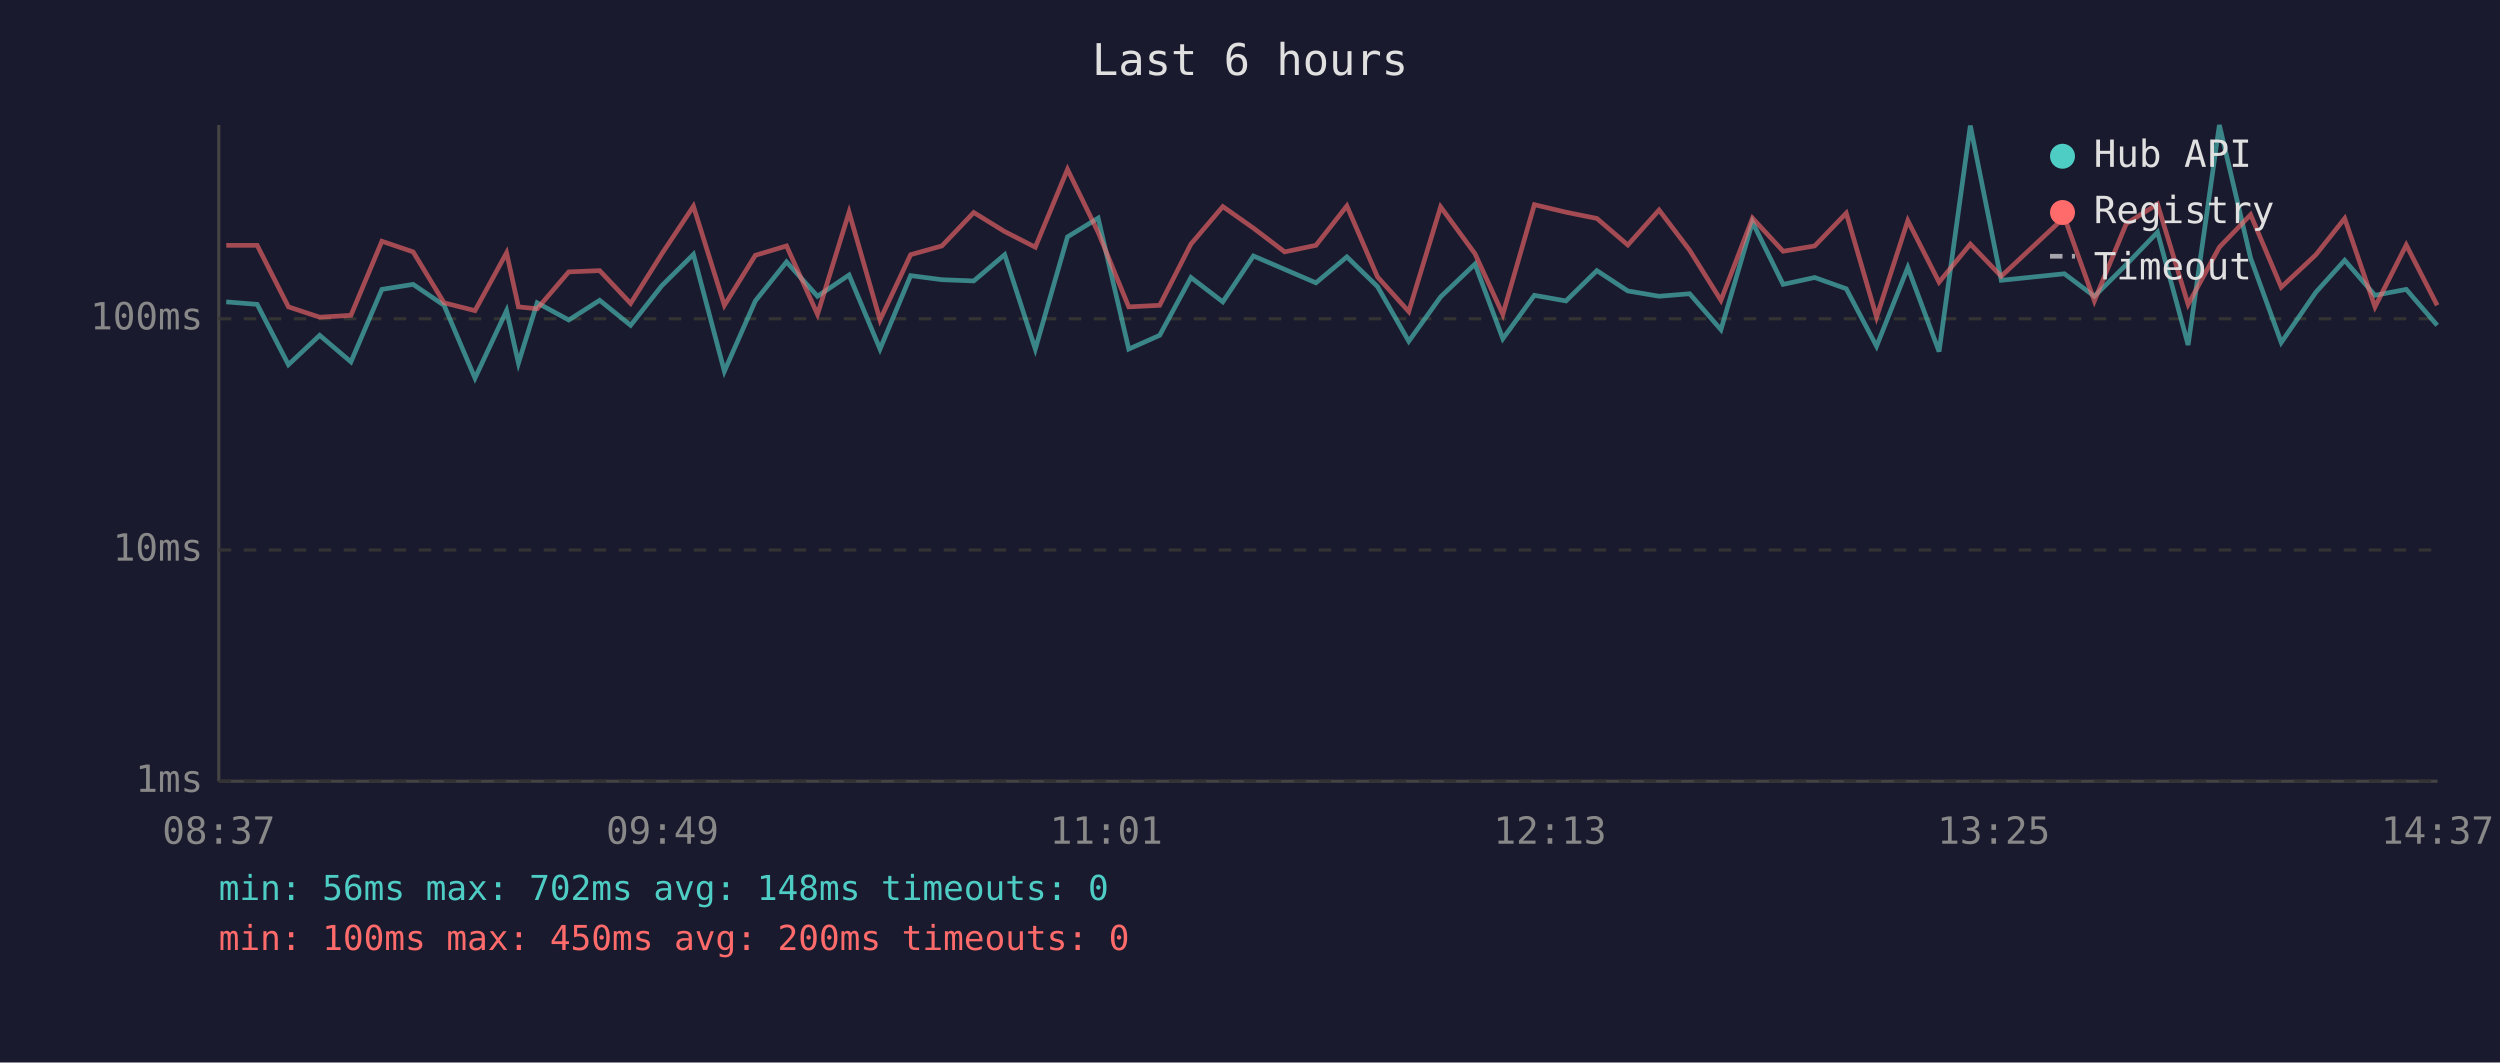
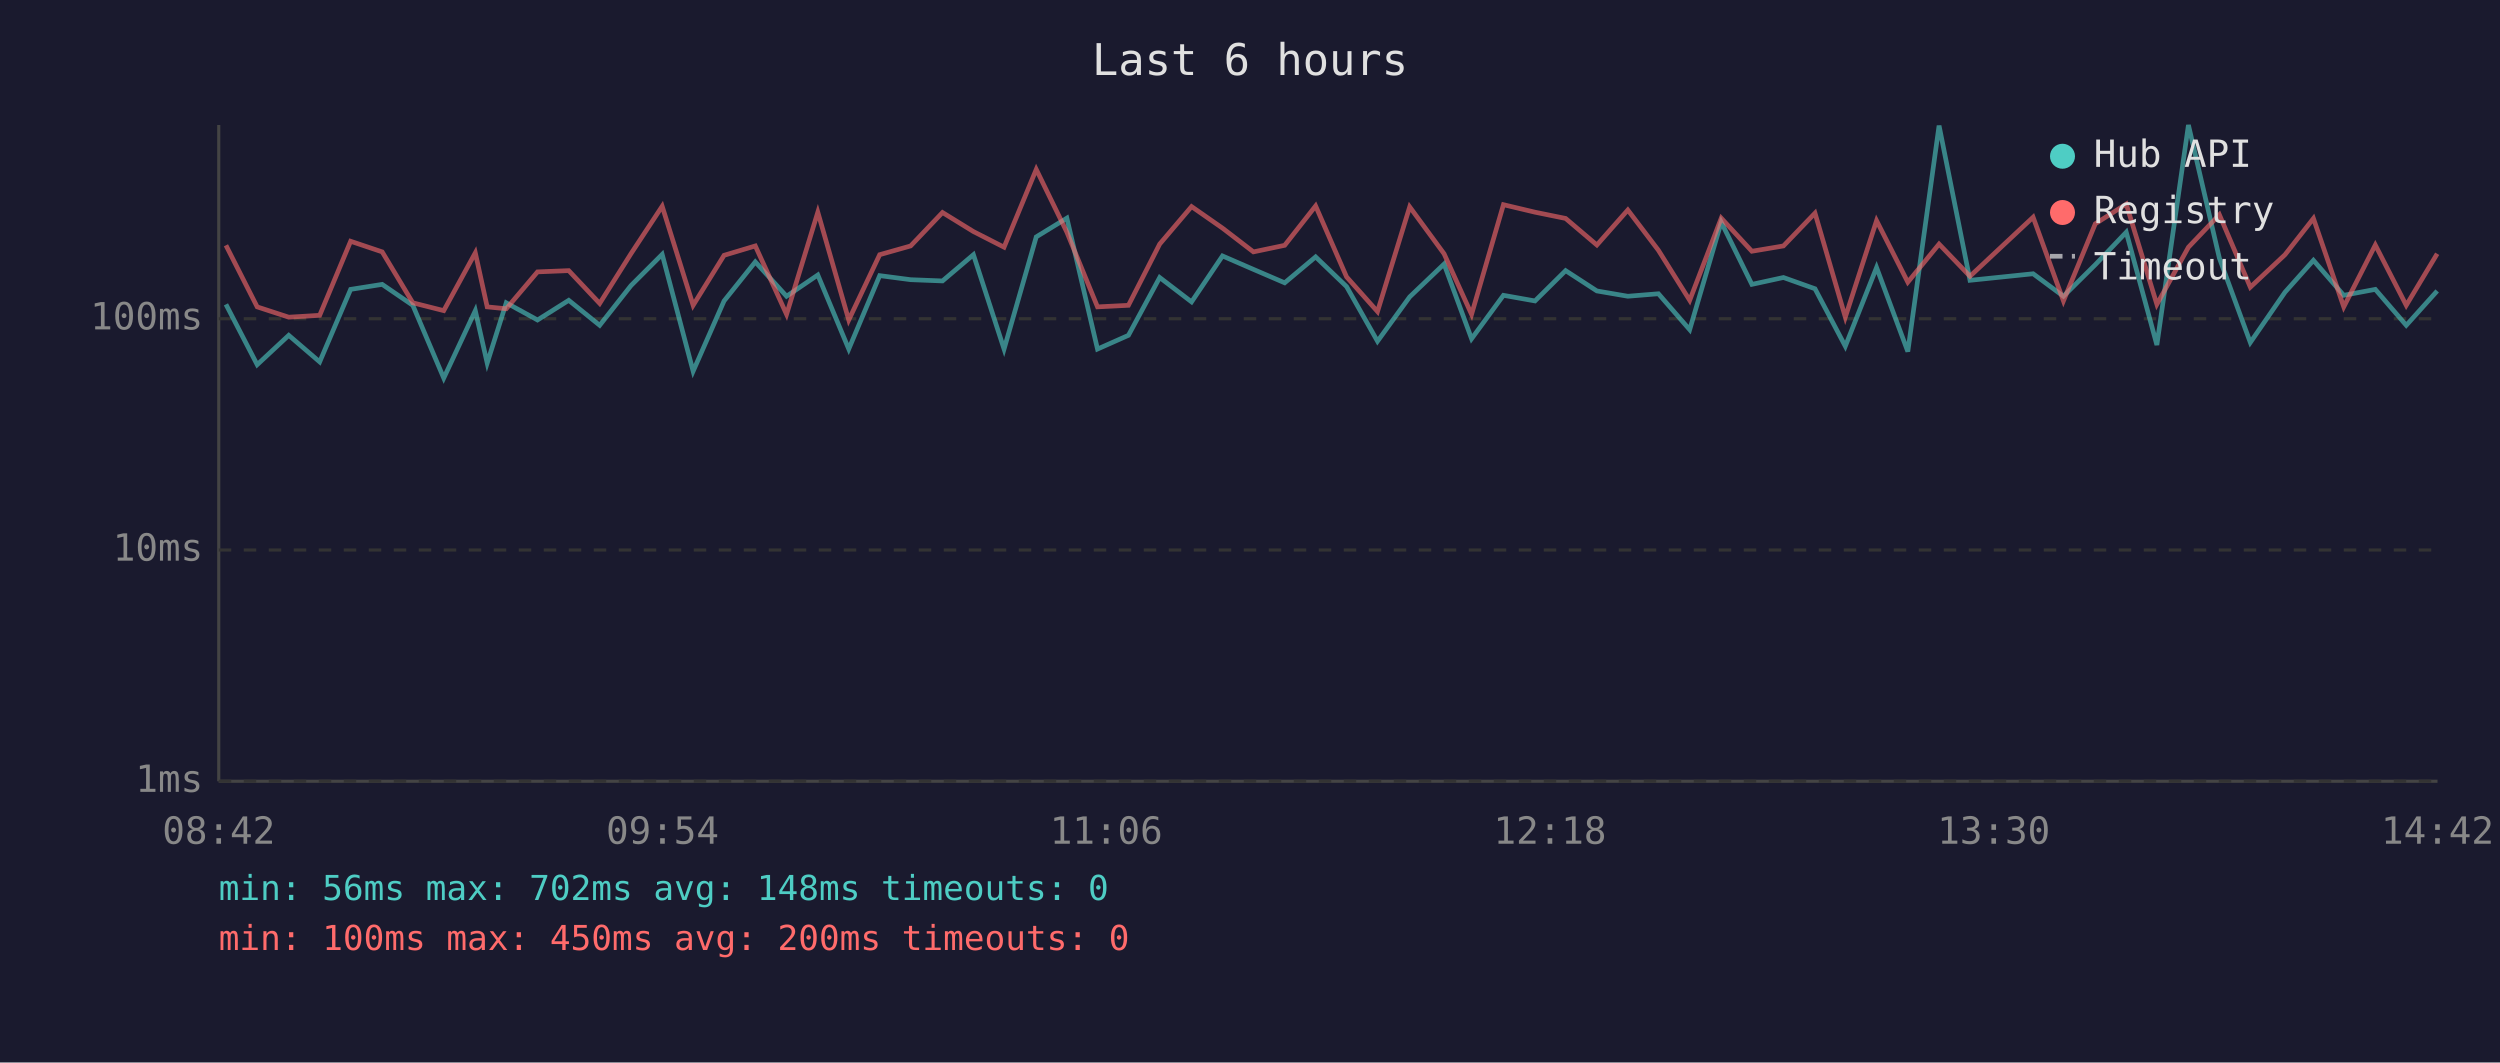
<svg xmlns="http://www.w3.org/2000/svg" viewBox="0 0 800 340" font-family="monospace" font-size="12">
  <rect width="800" height="340" fill="#1a1a2e" />
  <text x="400" y="24" fill="#e0e0e0" font-size="14" text-anchor="middle">Last 6 hours</text>
  <line x1="70" y1="40" x2="70" y2="250" stroke="#444" stroke-width="1" />
  <line x1="70" y1="250" x2="780" y2="250" stroke="#444" stroke-width="1" />
  <line x1="70" y1="250" x2="780" y2="250" stroke="#333" stroke-width="1" stroke-dasharray="4" />
  <text x="65" y="250" fill="#888" text-anchor="end" dominant-baseline="middle">1ms</text>
  <line x1="70" y1="176" x2="780" y2="176" stroke="#333" stroke-width="1" stroke-dasharray="4" />
  <text x="65" y="176" fill="#888" text-anchor="end" dominant-baseline="middle">10ms</text>
  <line x1="70" y1="102" x2="780" y2="102" stroke="#333" stroke-width="1" stroke-dasharray="4" />
  <text x="65" y="102" fill="#888" text-anchor="end" dominant-baseline="middle">100ms</text>
-   <text x="70" y="270" fill="#888" text-anchor="middle">08:37</text>
-   <text x="212" y="270" fill="#888" text-anchor="middle">09:49</text>
-   <text x="354" y="270" fill="#888" text-anchor="middle">11:01</text>
-   <text x="496" y="270" fill="#888" text-anchor="middle">12:13</text>
-   <text x="638" y="270" fill="#888" text-anchor="middle">13:25</text>
-   <text x="780" y="270" fill="#888" text-anchor="middle">14:37</text>
-   <polyline points="72.4,96.6 82.3,97.4 92.3,116.7 102.3,107.3 112.3,115.8 122.2,92.6 132.2,91.0 142.1,97.7 152.0,121.0 162.1,99.4 165.9,116.2 171.9,96.9 182.0,102.4 191.9,96.1 201.8,104.1 211.8,91.4 221.9,81.4 231.8,118.8 241.7,96.3 251.7,83.8 261.6,94.8 271.7,88.0 281.6,111.7 291.4,88.2 301.4,89.5 311.6,89.9 321.5,81.5 331.3,111.7 341.6,75.8 351.4,69.8 361.2,111.7 371.1,107.3 381.1,88.8 391.3,96.6 401.1,81.9 411.1,86.2 421.1,90.5 431.0,82.2 440.8,91.7 450.8,109.2 461.0,95.0 472.0,84.5 480.9,108.4 491.0,94.5 501.1,96.3 511.0,86.6 520.9,93.1 530.9,94.8 540.7,94.0 550.7,105.5 560.8,71.1 570.6,91.0 580.7,88.8 590.8,92.4 600.5,110.8 610.5,85.6 620.5,112.5 630.5,40.2 640.4,89.7 660.6,87.6 670.2,94.8 680.4,84.7 690.4,74.3 700.2,110.4 710.2,40.0 720.2,82.6 730.0,109.6 741.1,93.5 750.3,83.3 760.0,94.5 770.0,92.6 779.9,104.1" fill="none" stroke="#4ecdc4" stroke-width="1.5" opacity="0.6" />
-   <polyline points="72.4,78.5 82.3,78.5 92.3,98.2 102.3,101.5 112.3,100.9 122.2,77.2 132.2,80.6 142.1,96.9 152.0,99.4 162.1,80.9 165.9,98.2 171.9,98.8 182.0,87.0 191.9,86.6 201.8,97.1 211.8,81.2 221.9,66.0 231.8,97.7 241.7,81.7 251.7,78.7 261.6,100.6 271.7,67.9 281.6,102.4 291.4,81.5 301.4,78.7 311.6,68.0 321.5,74.1 331.3,79.1 341.6,54.2 351.4,74.3 361.2,98.2 371.1,97.7 381.1,78.1 391.3,66.1 401.1,73.0 411.1,80.6 421.1,78.5 431.0,65.9 440.8,88.6 450.8,99.7 461.0,66.2 472.0,81.2 480.9,100.6 491.0,65.5 501.1,67.9 511.0,69.9 520.9,78.4 530.9,67.2 540.7,80.1 550.7,96.1 560.8,69.8 570.6,80.4 580.7,78.7 590.8,68.2 600.5,101.5 610.5,70.6 620.5,90.3 630.5,78.1 640.4,88.4 660.6,69.5 670.2,96.3 680.4,71.6 690.4,65.3 700.2,97.4 710.2,79.1 720.2,68.7 730.0,91.9 741.1,81.5 750.3,69.9 760.0,98.2 770.0,78.4 779.9,97.7" fill="none" stroke="#ff6b6b" stroke-width="1.5" opacity="0.6" />
+   <text x="70" y="270" fill="#888" text-anchor="middle">08:42</text>
+   <text x="212" y="270" fill="#888" text-anchor="middle">09:54</text>
+   <text x="354" y="270" fill="#888" text-anchor="middle">11:06</text>
+   <text x="496" y="270" fill="#888" text-anchor="middle">12:18</text>
+   <text x="638" y="270" fill="#888" text-anchor="middle">13:30</text>
+   <text x="780" y="270" fill="#888" text-anchor="middle">14:42</text>
+   <polyline points="72.3,97.4 82.3,116.7 92.4,107.3 102.3,115.8 112.2,92.6 122.3,91.0 132.1,97.7 142.0,121.0 152.1,99.4 155.9,116.2 162.0,96.9 172.0,102.4 182.0,96.1 191.9,104.1 201.9,91.4 211.9,81.4 221.8,118.8 231.7,96.3 241.7,83.8 251.7,94.8 261.7,88.0 271.6,111.7 281.5,88.2 291.4,89.5 301.6,89.9 311.5,81.5 321.3,111.7 331.6,75.8 341.4,69.8 351.2,111.7 361.1,107.3 371.1,88.8 381.3,96.6 391.2,81.9 401.1,86.2 411.1,90.5 421.0,82.2 430.9,91.7 440.8,109.2 451.1,95.0 462.1,84.5 470.9,108.4 481.1,94.5 491.2,96.3 501.0,86.6 511.0,93.1 520.9,94.8 530.7,94.0 540.7,105.5 550.8,71.1 560.6,91.0 570.7,88.8 580.8,92.4 590.5,110.8 600.5,85.6 610.5,112.5 620.5,40.2 630.4,89.7 650.6,87.6 660.3,94.8 670.5,84.7 680.4,74.3 690.2,110.4 700.3,40.0 710.2,82.6 720.1,109.6 731.2,93.5 740.3,83.3 750.0,94.5 760.1,92.6 770.0,104.1 779.9,93.1" fill="none" stroke="#4ecdc4" stroke-width="1.5" opacity="0.6" />
+   <polyline points="72.3,78.5 82.3,98.2 92.4,101.5 102.3,100.9 112.2,77.2 122.3,80.6 132.1,96.9 142.0,99.4 152.1,80.9 155.9,98.2 162.0,98.8 172.0,87.0 182.0,86.6 191.9,97.1 201.9,81.2 211.9,66.0 221.8,97.7 231.7,81.7 241.7,78.7 251.7,100.6 261.7,67.9 271.6,102.4 281.5,81.5 291.4,78.7 301.6,68.0 311.5,74.1 321.3,79.1 331.6,54.2 341.4,74.3 351.2,98.2 361.1,97.7 371.1,78.1 381.3,66.1 391.2,73.0 401.1,80.6 411.1,78.5 421.0,65.9 430.9,88.6 440.8,99.7 451.1,66.2 462.1,81.2 470.9,100.6 481.1,65.5 491.2,67.9 501.0,69.9 511.0,78.4 520.9,67.2 530.7,80.1 540.7,96.1 550.8,69.8 560.6,80.4 570.7,78.7 580.8,68.2 590.5,101.5 600.5,70.6 610.5,90.3 620.5,78.1 630.4,88.4 650.6,69.5 660.3,96.3 670.5,71.6 680.4,65.3 690.2,97.4 700.3,79.1 710.2,68.7 720.1,91.9 731.2,81.5 740.3,69.9 750.0,98.2 760.1,78.4 770.0,97.7 779.9,81.2" fill="none" stroke="#ff6b6b" stroke-width="1.5" opacity="0.6" />
  <circle cx="660" cy="50" r="4" fill="#4ecdc4" />
  <text x="670" y="50" fill="#e0e0e0" dominant-baseline="middle">Hub API</text>
  <circle cx="660" cy="68" r="4" fill="#ff6b6b" />
  <text x="670" y="68" fill="#e0e0e0" dominant-baseline="middle">Registry</text>
  <line x1="656" y1="82" x2="664" y2="82" stroke="#e0e0e0" stroke-width="1.5" stroke-dasharray="4,3" opacity="0.7" />
  <text x="670" y="86" fill="#e0e0e0" dominant-baseline="middle">Timeout</text>
  <text x="70" y="288" fill="#4ecdc4" font-size="11">min: 56ms  max: 702ms  avg: 148ms  timeouts: 0</text>
  <text x="70" y="304" fill="#ff6b6b" font-size="11">min: 100ms  max: 450ms  avg: 200ms  timeouts: 0</text>
</svg>
